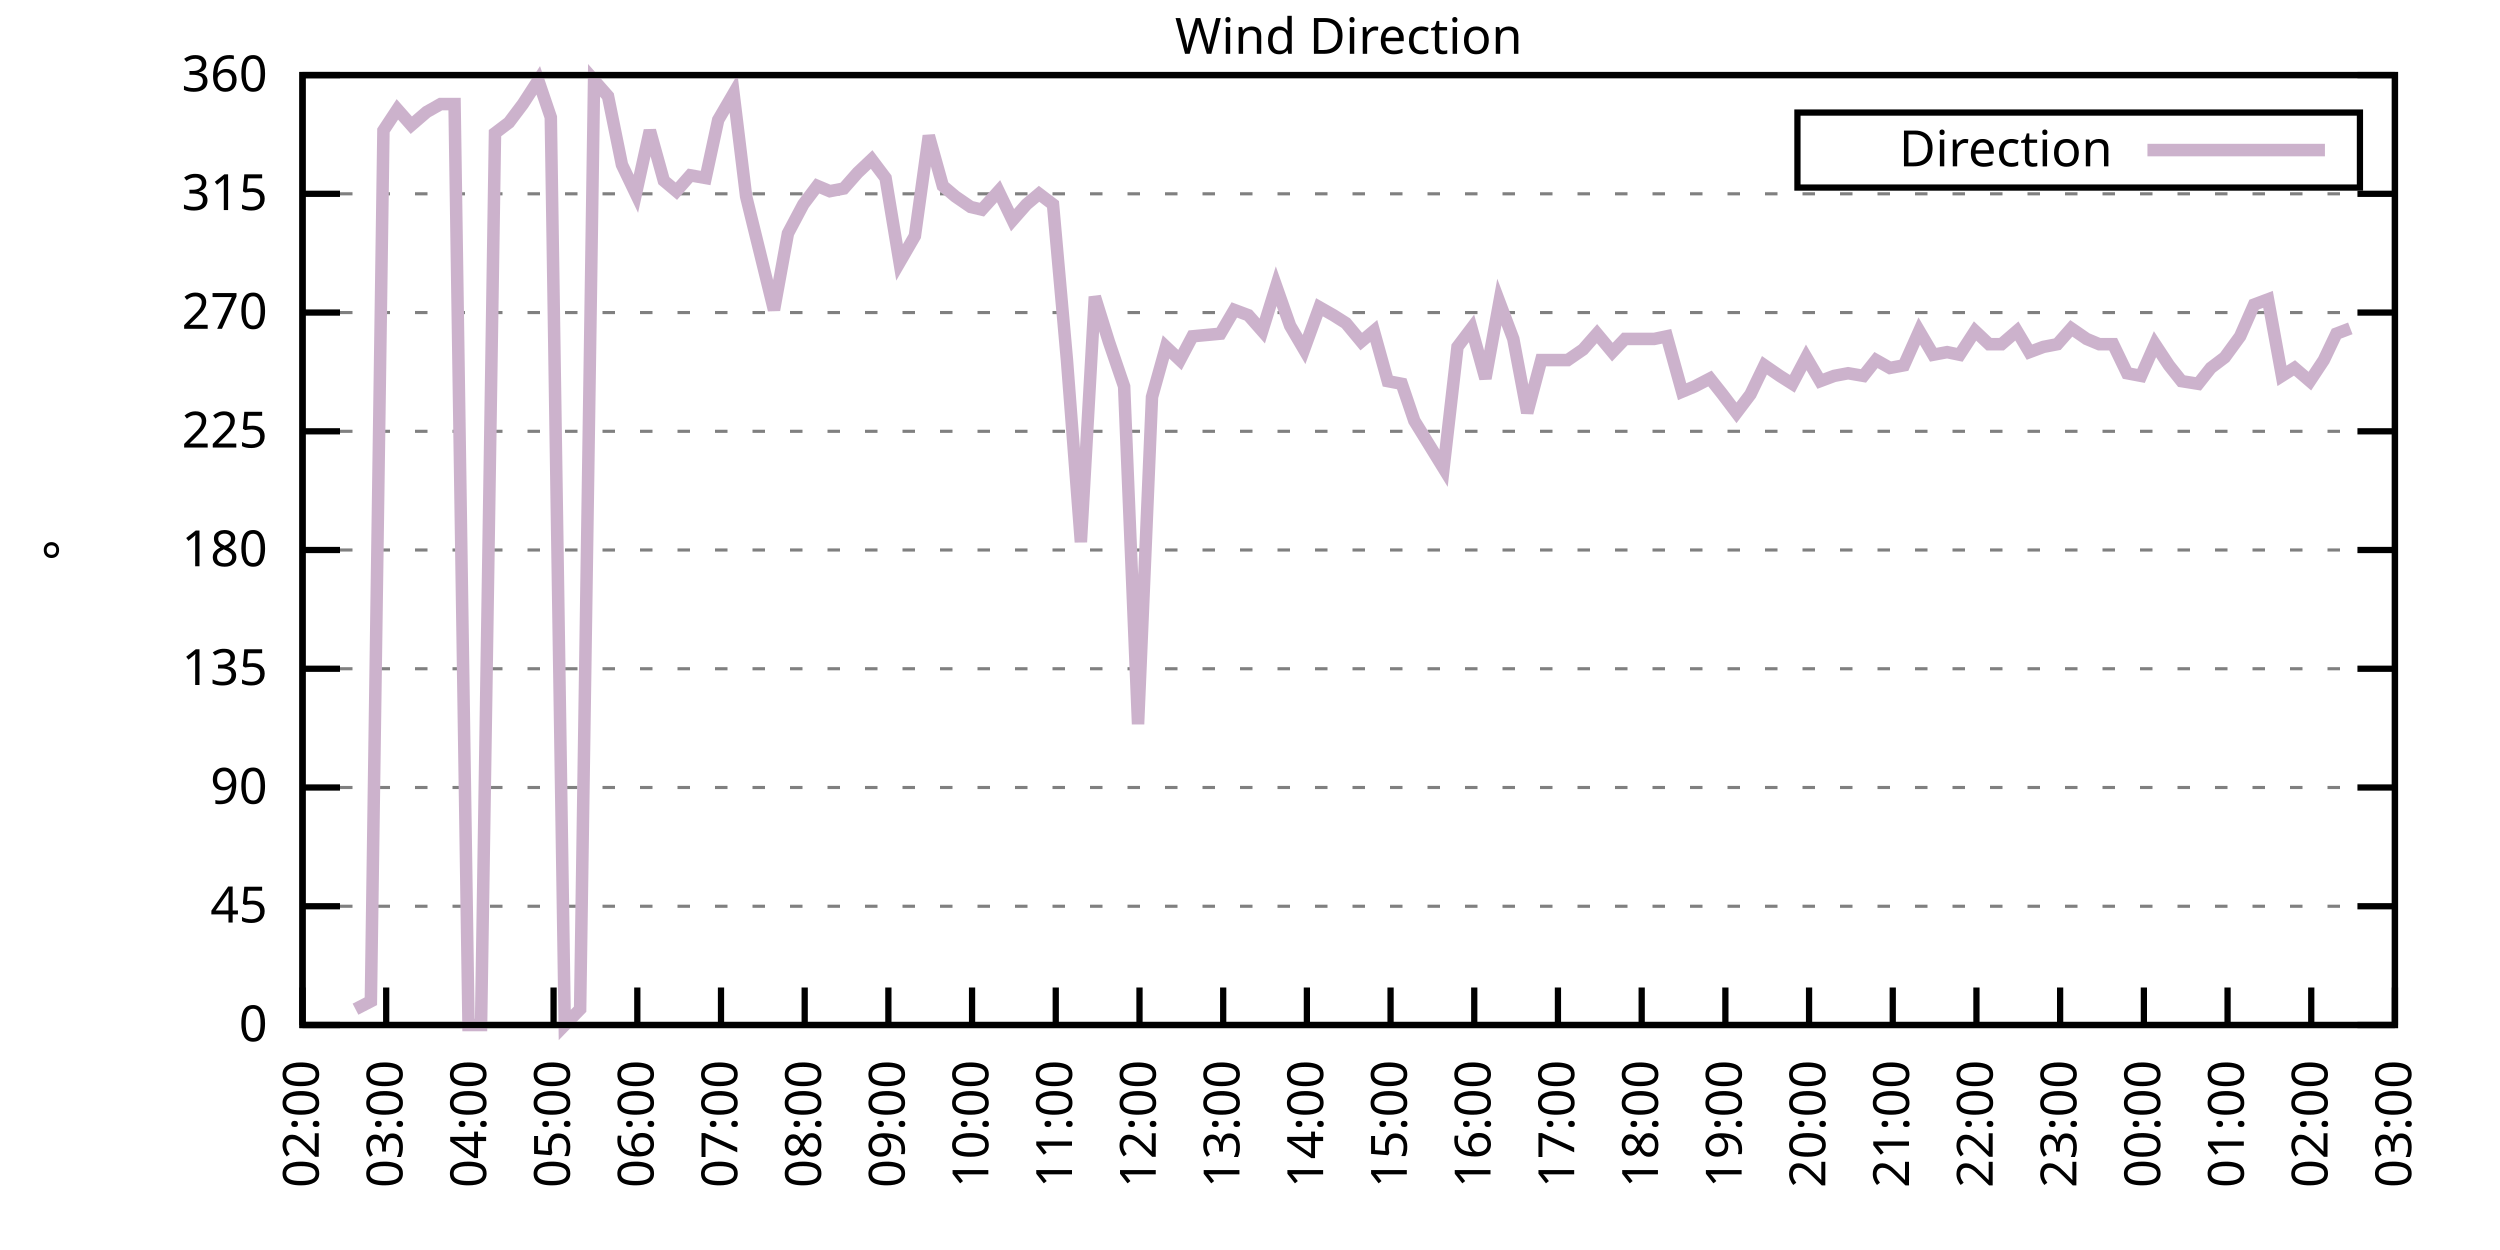
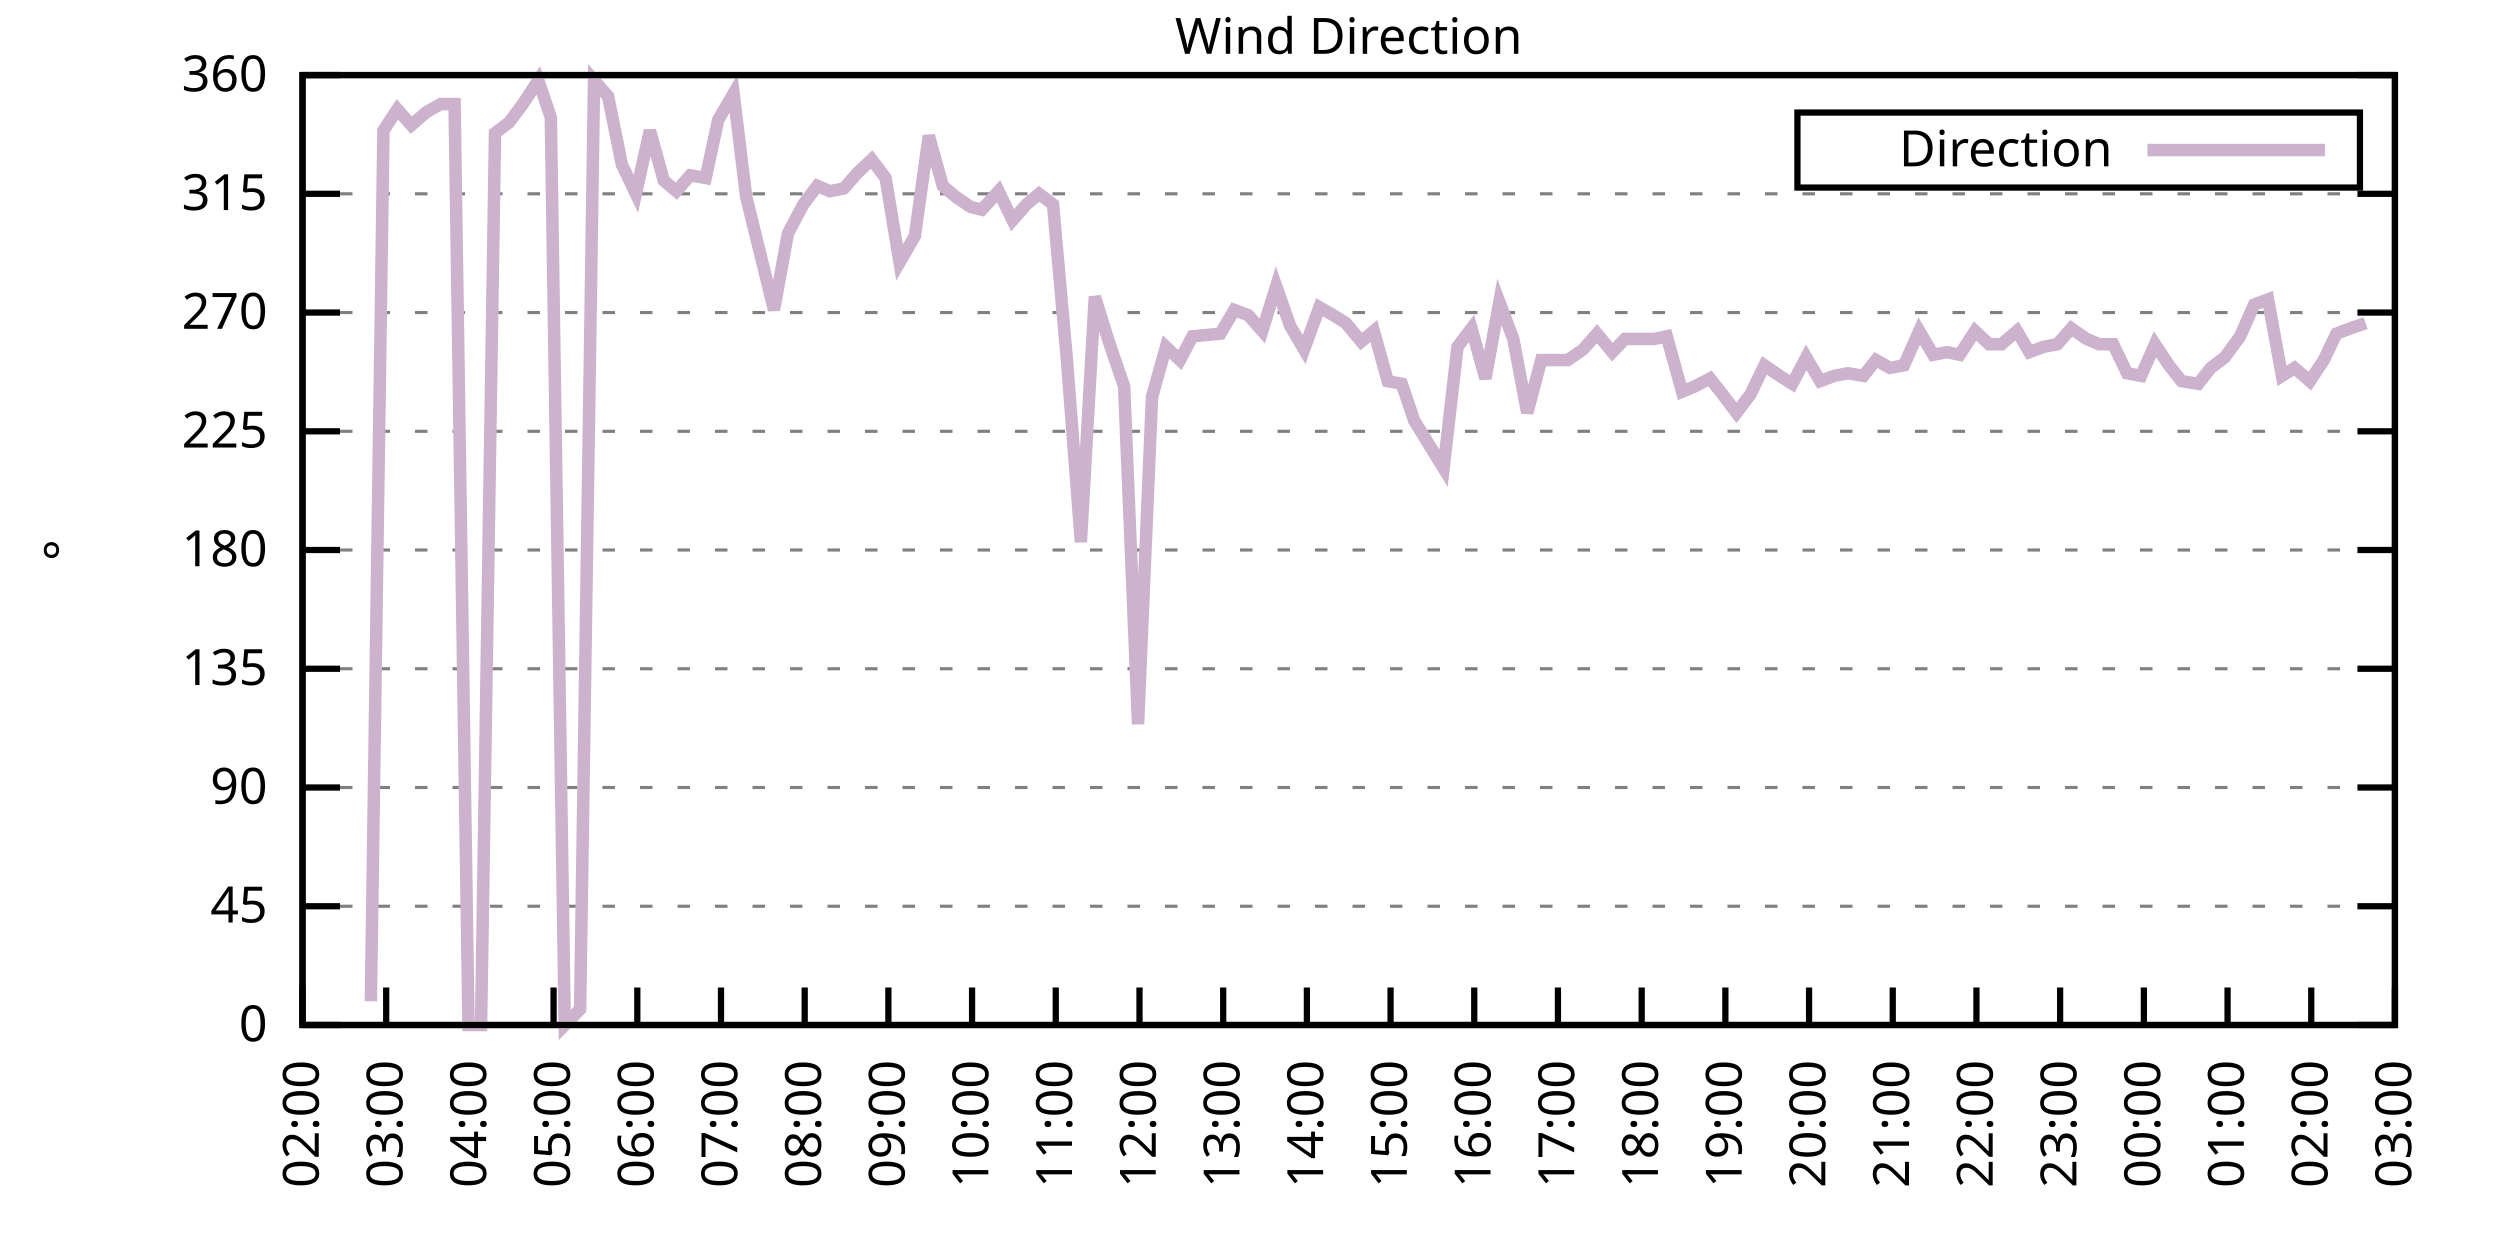
<svg xmlns="http://www.w3.org/2000/svg" xmlns:xlink="http://www.w3.org/1999/xlink" width="400" height="200" viewBox="0 0 400 200">
  <g id="gnuplot_canvas">
    <rect x="0" y="0" width="400" height="200" fill="none" />
    <defs>
      <circle id="gpDot" r="0.5" stroke-width="0.5" stroke="currentColor" />
      <path id="gpPt0" stroke-width="0.333" stroke="currentColor" d="M-1,0 h2 M0,-1 v2" />
      <path id="gpPt1" stroke-width="0.333" stroke="currentColor" d="M-1,-1 L1,1 M1,-1 L-1,1" />
      <path id="gpPt2" stroke-width="0.333" stroke="currentColor" d="M-1,0 L1,0 M0,-1 L0,1 M-1,-1 L1,1 M-1,1 L1,-1" />
      <rect id="gpPt3" stroke-width="0.333" stroke="currentColor" x="-1" y="-1" width="2" height="2" />
      <rect id="gpPt4" stroke-width="0.333" stroke="currentColor" fill="currentColor" x="-1" y="-1" width="2" height="2" />
      <circle id="gpPt5" stroke-width="0.333" stroke="currentColor" cx="0" cy="0" r="1" />
      <use xlink:href="#gpPt5" id="gpPt6" fill="currentColor" stroke="none" />
      <path id="gpPt7" stroke-width="0.333" stroke="currentColor" d="M0,-1.33 L-1.33,0.67 L1.33,0.67 z" />
      <use xlink:href="#gpPt7" id="gpPt8" fill="currentColor" stroke="none" />
      <use xlink:href="#gpPt7" id="gpPt9" stroke="currentColor" transform="rotate(180)" />
      <use xlink:href="#gpPt9" id="gpPt10" fill="currentColor" stroke="none" />
      <use xlink:href="#gpPt3" id="gpPt11" stroke="currentColor" transform="rotate(45)" />
      <use xlink:href="#gpPt11" id="gpPt12" fill="currentColor" stroke="none" />
      <path id="gpPt13" stroke-width="0.333" stroke="currentColor" d="M0,1.330 L1.265,0.411 L0.782,-1.067 L-0.782,-1.076 L-1.265,0.411 z" />
      <use xlink:href="#gpPt13" id="gpPt14" fill="currentColor" stroke="none" />
      <filter id="textbox" filterUnits="objectBoundingBox" x="0" y="0" height="1" width="1">
        <feFlood flood-color="white" flood-opacity="1" result="bgnd" />
        <feComposite in="SourceGraphic" in2="bgnd" operator="atop" />
      </filter>
      <filter id="greybox" filterUnits="objectBoundingBox" x="0" y="0" height="1" width="1">
        <feFlood flood-color="lightgrey" flood-opacity="1" result="grey" />
        <feComposite in="SourceGraphic" in2="grey" operator="atop" />
      </filter>
    </defs>
    <g fill="none" color="white" stroke="currentColor" stroke-width="1.00" stroke-linecap="butt" stroke-linejoin="miter">
</g>
    <g fill="none" color="black" stroke="currentColor" stroke-width="1.00" stroke-linecap="butt" stroke-linejoin="miter">
      <g stroke="none" shape-rendering="crispEdges">
        <polygon fill="rgb(255, 255, 255)" points="48.40,164.00 383.18,164.00 383.18,12.02 48.40,12.02 " />
      </g>
    </g>
    <g fill="none" color="black" stroke="currentColor" stroke-width="1.00" stroke-linecap="butt" stroke-linejoin="miter">
</g>
    <g fill="none" color="black" stroke="black" stroke-width="0.50" stroke-linecap="butt" stroke-linejoin="miter">
</g>
    <g fill="none" color="gray" stroke="currentColor" stroke-width="0.50" stroke-linecap="butt" stroke-linejoin="miter">
      <path stroke="gray" stroke-dasharray="2,4" class="gridline" d="M48.40,164.00 L383.19,164.00  " />
    </g>
    <g fill="none" color="gray" stroke="gray" stroke-width="1.00" stroke-linecap="butt" stroke-linejoin="miter">
</g>
    <g fill="none" color="black" stroke="currentColor" stroke-width="1.00" stroke-linecap="butt" stroke-linejoin="miter">
      <path stroke="black" d="M48.40,164.00 L54.40,164.00 M383.19,164.00 L377.19,164.00  " />
      <g transform="translate(42.80,166.60)" stroke="none" fill="black" font-family="Sans" font-size="8.00" text-anchor="end">
        <text>
          <tspan font-family="Sans"> 0</tspan>
        </text>
      </g>
    </g>
    <g fill="none" color="black" stroke="currentColor" stroke-width="1.00" stroke-linecap="butt" stroke-linejoin="miter">
</g>
    <g fill="none" color="black" stroke="black" stroke-width="0.50" stroke-linecap="butt" stroke-linejoin="miter">
</g>
    <g fill="none" color="gray" stroke="currentColor" stroke-width="0.50" stroke-linecap="butt" stroke-linejoin="miter">
      <path stroke="gray" stroke-dasharray="2,4" class="gridline" d="M48.40,145.00 L383.19,145.00  " />
    </g>
    <g fill="none" color="gray" stroke="gray" stroke-width="1.00" stroke-linecap="butt" stroke-linejoin="miter">
</g>
    <g fill="none" color="black" stroke="currentColor" stroke-width="1.00" stroke-linecap="butt" stroke-linejoin="miter">
      <path stroke="black" d="M48.40,145.00 L54.40,145.00 M383.19,145.00 L377.19,145.00  " />
      <g transform="translate(42.80,147.60)" stroke="none" fill="black" font-family="Sans" font-size="8.00" text-anchor="end">
        <text>
          <tspan font-family="Sans"> 45</tspan>
        </text>
      </g>
    </g>
    <g fill="none" color="black" stroke="currentColor" stroke-width="1.00" stroke-linecap="butt" stroke-linejoin="miter">
</g>
    <g fill="none" color="black" stroke="black" stroke-width="0.50" stroke-linecap="butt" stroke-linejoin="miter">
</g>
    <g fill="none" color="gray" stroke="currentColor" stroke-width="0.50" stroke-linecap="butt" stroke-linejoin="miter">
      <path stroke="gray" stroke-dasharray="2,4" class="gridline" d="M48.40,126.00 L383.19,126.00  " />
    </g>
    <g fill="none" color="gray" stroke="gray" stroke-width="1.00" stroke-linecap="butt" stroke-linejoin="miter">
</g>
    <g fill="none" color="black" stroke="currentColor" stroke-width="1.00" stroke-linecap="butt" stroke-linejoin="miter">
      <path stroke="black" d="M48.40,126.00 L54.40,126.00 M383.19,126.00 L377.19,126.00  " />
      <g transform="translate(42.80,128.60)" stroke="none" fill="black" font-family="Sans" font-size="8.00" text-anchor="end">
        <text>
          <tspan font-family="Sans"> 90</tspan>
        </text>
      </g>
    </g>
    <g fill="none" color="black" stroke="currentColor" stroke-width="1.00" stroke-linecap="butt" stroke-linejoin="miter">
</g>
    <g fill="none" color="black" stroke="black" stroke-width="0.50" stroke-linecap="butt" stroke-linejoin="miter">
</g>
    <g fill="none" color="gray" stroke="currentColor" stroke-width="0.50" stroke-linecap="butt" stroke-linejoin="miter">
      <path stroke="gray" stroke-dasharray="2,4" class="gridline" d="M48.40,107.00 L383.19,107.00  " />
    </g>
    <g fill="none" color="gray" stroke="gray" stroke-width="1.00" stroke-linecap="butt" stroke-linejoin="miter">
</g>
    <g fill="none" color="black" stroke="currentColor" stroke-width="1.00" stroke-linecap="butt" stroke-linejoin="miter">
      <path stroke="black" d="M48.40,107.00 L54.40,107.00 M383.19,107.00 L377.19,107.00  " />
      <g transform="translate(42.80,109.60)" stroke="none" fill="black" font-family="Sans" font-size="8.00" text-anchor="end">
        <text>
          <tspan font-family="Sans"> 135</tspan>
        </text>
      </g>
    </g>
    <g fill="none" color="black" stroke="currentColor" stroke-width="1.00" stroke-linecap="butt" stroke-linejoin="miter">
</g>
    <g fill="none" color="black" stroke="black" stroke-width="0.50" stroke-linecap="butt" stroke-linejoin="miter">
</g>
    <g fill="none" color="gray" stroke="currentColor" stroke-width="0.50" stroke-linecap="butt" stroke-linejoin="miter">
      <path stroke="gray" stroke-dasharray="2,4" class="gridline" d="M48.40,88.00 L383.19,88.00  " />
    </g>
    <g fill="none" color="gray" stroke="gray" stroke-width="1.00" stroke-linecap="butt" stroke-linejoin="miter">
</g>
    <g fill="none" color="black" stroke="currentColor" stroke-width="1.00" stroke-linecap="butt" stroke-linejoin="miter">
      <path stroke="black" d="M48.40,88.00 L54.40,88.00 M383.19,88.00 L377.19,88.00  " />
      <g transform="translate(42.80,90.60)" stroke="none" fill="black" font-family="Sans" font-size="8.00" text-anchor="end">
        <text>
          <tspan font-family="Sans"> 180</tspan>
        </text>
      </g>
    </g>
    <g fill="none" color="black" stroke="currentColor" stroke-width="1.00" stroke-linecap="butt" stroke-linejoin="miter">
</g>
    <g fill="none" color="black" stroke="black" stroke-width="0.50" stroke-linecap="butt" stroke-linejoin="miter">
</g>
    <g fill="none" color="gray" stroke="currentColor" stroke-width="0.50" stroke-linecap="butt" stroke-linejoin="miter">
      <path stroke="gray" stroke-dasharray="2,4" class="gridline" d="M48.40,69.01 L383.19,69.01  " />
    </g>
    <g fill="none" color="gray" stroke="gray" stroke-width="1.00" stroke-linecap="butt" stroke-linejoin="miter">
</g>
    <g fill="none" color="black" stroke="currentColor" stroke-width="1.00" stroke-linecap="butt" stroke-linejoin="miter">
      <path stroke="black" d="M48.40,69.01 L54.40,69.01 M383.19,69.01 L377.19,69.01  " />
      <g transform="translate(42.80,71.61)" stroke="none" fill="black" font-family="Sans" font-size="8.00" text-anchor="end">
        <text>
          <tspan font-family="Sans"> 225</tspan>
        </text>
      </g>
    </g>
    <g fill="none" color="black" stroke="currentColor" stroke-width="1.00" stroke-linecap="butt" stroke-linejoin="miter">
</g>
    <g fill="none" color="black" stroke="black" stroke-width="0.50" stroke-linecap="butt" stroke-linejoin="miter">
</g>
    <g fill="none" color="gray" stroke="currentColor" stroke-width="0.50" stroke-linecap="butt" stroke-linejoin="miter">
      <path stroke="gray" stroke-dasharray="2,4" class="gridline" d="M48.40,50.01 L383.19,50.01  " />
    </g>
    <g fill="none" color="gray" stroke="gray" stroke-width="1.00" stroke-linecap="butt" stroke-linejoin="miter">
</g>
    <g fill="none" color="black" stroke="currentColor" stroke-width="1.00" stroke-linecap="butt" stroke-linejoin="miter">
      <path stroke="black" d="M48.40,50.01 L54.40,50.01 M383.19,50.01 L377.19,50.01  " />
      <g transform="translate(42.80,52.61)" stroke="none" fill="black" font-family="Sans" font-size="8.00" text-anchor="end">
        <text>
          <tspan font-family="Sans"> 270</tspan>
        </text>
      </g>
    </g>
    <g fill="none" color="black" stroke="currentColor" stroke-width="1.00" stroke-linecap="butt" stroke-linejoin="miter">
</g>
    <g fill="none" color="black" stroke="black" stroke-width="0.50" stroke-linecap="butt" stroke-linejoin="miter">
</g>
    <g fill="none" color="gray" stroke="currentColor" stroke-width="0.50" stroke-linecap="butt" stroke-linejoin="miter">
      <path stroke="gray" stroke-dasharray="2,4" class="gridline" d="M48.40,31.01 L383.19,31.01  " />
    </g>
    <g fill="none" color="gray" stroke="gray" stroke-width="1.00" stroke-linecap="butt" stroke-linejoin="miter">
</g>
    <g fill="none" color="black" stroke="currentColor" stroke-width="1.00" stroke-linecap="butt" stroke-linejoin="miter">
      <path stroke="black" d="M48.40,31.01 L54.40,31.01 M383.19,31.01 L377.19,31.01  " />
      <g transform="translate(42.80,33.61)" stroke="none" fill="black" font-family="Sans" font-size="8.00" text-anchor="end">
        <text>
          <tspan font-family="Sans"> 315</tspan>
        </text>
      </g>
    </g>
    <g fill="none" color="black" stroke="currentColor" stroke-width="1.00" stroke-linecap="butt" stroke-linejoin="miter">
</g>
    <g fill="none" color="black" stroke="black" stroke-width="0.50" stroke-linecap="butt" stroke-linejoin="miter">
</g>
    <g fill="none" color="gray" stroke="currentColor" stroke-width="0.50" stroke-linecap="butt" stroke-linejoin="miter">
      <path stroke="gray" stroke-dasharray="2,4" class="gridline" d="M48.40,12.01 L383.19,12.01  " />
    </g>
    <g fill="none" color="gray" stroke="gray" stroke-width="1.00" stroke-linecap="butt" stroke-linejoin="miter">
</g>
    <g fill="none" color="black" stroke="currentColor" stroke-width="1.00" stroke-linecap="butt" stroke-linejoin="miter">
      <path stroke="black" d="M48.40,12.01 L54.40,12.01 M383.19,12.01 L377.19,12.01  " />
      <g transform="translate(42.80,14.61)" stroke="none" fill="black" font-family="Sans" font-size="8.00" text-anchor="end">
        <text>
          <tspan font-family="Sans"> 360</tspan>
        </text>
      </g>
    </g>
    <g fill="none" color="black" stroke="currentColor" stroke-width="1.00" stroke-linecap="butt" stroke-linejoin="miter">
      <path stroke="black" d="M48.40,164.00 L48.40,158.00  " />
      <g transform="translate(51.00,169.60) rotate(270.00)" stroke="none" fill="black" font-family="Sans" font-size="8.00" text-anchor="end">
        <text>
          <tspan font-family="Sans">02:00</tspan>
        </text>
      </g>
    </g>
    <g fill="none" color="black" stroke="currentColor" stroke-width="1.00" stroke-linecap="butt" stroke-linejoin="miter">
      <path stroke="black" d="M61.79,164.00 L61.79,158.00  " />
      <g transform="translate(64.39,169.60) rotate(270.00)" stroke="none" fill="black" font-family="Sans" font-size="8.00" text-anchor="end">
        <text>
          <tspan font-family="Sans">03:00</tspan>
        </text>
      </g>
    </g>
    <g fill="none" color="black" stroke="currentColor" stroke-width="1.00" stroke-linecap="butt" stroke-linejoin="miter">
      <path stroke="black" d="M75.18,164.00 L75.18,158.00  " />
      <g transform="translate(77.78,169.60) rotate(270.00)" stroke="none" fill="black" font-family="Sans" font-size="8.00" text-anchor="end">
        <text>
          <tspan font-family="Sans">04:00</tspan>
        </text>
      </g>
    </g>
    <g fill="none" color="black" stroke="currentColor" stroke-width="1.00" stroke-linecap="butt" stroke-linejoin="miter">
      <path stroke="black" d="M88.57,164.00 L88.57,158.00  " />
      <g transform="translate(91.17,169.60) rotate(270.00)" stroke="none" fill="black" font-family="Sans" font-size="8.00" text-anchor="end">
        <text>
          <tspan font-family="Sans">05:00</tspan>
        </text>
      </g>
    </g>
    <g fill="none" color="black" stroke="currentColor" stroke-width="1.00" stroke-linecap="butt" stroke-linejoin="miter">
      <path stroke="black" d="M101.97,164.00 L101.97,158.00  " />
      <g transform="translate(104.57,169.60) rotate(270.00)" stroke="none" fill="black" font-family="Sans" font-size="8.00" text-anchor="end">
        <text>
          <tspan font-family="Sans">06:00</tspan>
        </text>
      </g>
    </g>
    <g fill="none" color="black" stroke="currentColor" stroke-width="1.00" stroke-linecap="butt" stroke-linejoin="miter">
      <path stroke="black" d="M115.36,164.00 L115.36,158.00  " />
      <g transform="translate(117.96,169.60) rotate(270.00)" stroke="none" fill="black" font-family="Sans" font-size="8.00" text-anchor="end">
        <text>
          <tspan font-family="Sans">07:00</tspan>
        </text>
      </g>
    </g>
    <g fill="none" color="black" stroke="currentColor" stroke-width="1.00" stroke-linecap="butt" stroke-linejoin="miter">
      <path stroke="black" d="M128.75,164.00 L128.75,158.00  " />
      <g transform="translate(131.35,169.60) rotate(270.00)" stroke="none" fill="black" font-family="Sans" font-size="8.00" text-anchor="end">
        <text>
          <tspan font-family="Sans">08:00</tspan>
        </text>
      </g>
    </g>
    <g fill="none" color="black" stroke="currentColor" stroke-width="1.00" stroke-linecap="butt" stroke-linejoin="miter">
      <path stroke="black" d="M142.14,164.00 L142.14,158.00  " />
      <g transform="translate(144.74,169.60) rotate(270.00)" stroke="none" fill="black" font-family="Sans" font-size="8.00" text-anchor="end">
        <text>
          <tspan font-family="Sans">09:00</tspan>
        </text>
      </g>
    </g>
    <g fill="none" color="black" stroke="currentColor" stroke-width="1.00" stroke-linecap="butt" stroke-linejoin="miter">
      <path stroke="black" d="M155.53,164.00 L155.53,158.00  " />
      <g transform="translate(158.13,169.60) rotate(270.00)" stroke="none" fill="black" font-family="Sans" font-size="8.00" text-anchor="end">
        <text>
          <tspan font-family="Sans">10:00</tspan>
        </text>
      </g>
    </g>
    <g fill="none" color="black" stroke="currentColor" stroke-width="1.00" stroke-linecap="butt" stroke-linejoin="miter">
      <path stroke="black" d="M168.92,164.00 L168.92,158.00  " />
      <g transform="translate(171.52,169.60) rotate(270.00)" stroke="none" fill="black" font-family="Sans" font-size="8.00" text-anchor="end">
        <text>
          <tspan font-family="Sans">11:00</tspan>
        </text>
      </g>
    </g>
    <g fill="none" color="black" stroke="currentColor" stroke-width="1.00" stroke-linecap="butt" stroke-linejoin="miter">
      <path stroke="black" d="M182.32,164.00 L182.32,158.00  " />
      <g transform="translate(184.92,169.60) rotate(270.00)" stroke="none" fill="black" font-family="Sans" font-size="8.00" text-anchor="end">
        <text>
          <tspan font-family="Sans">12:00</tspan>
        </text>
      </g>
    </g>
    <g fill="none" color="black" stroke="currentColor" stroke-width="1.00" stroke-linecap="butt" stroke-linejoin="miter">
      <path stroke="black" d="M195.71,164.00 L195.71,158.00  " />
      <g transform="translate(198.31,169.60) rotate(270.00)" stroke="none" fill="black" font-family="Sans" font-size="8.00" text-anchor="end">
        <text>
          <tspan font-family="Sans">13:00</tspan>
        </text>
      </g>
    </g>
    <g fill="none" color="black" stroke="currentColor" stroke-width="1.00" stroke-linecap="butt" stroke-linejoin="miter">
      <path stroke="black" d="M209.10,164.00 L209.10,158.00  " />
      <g transform="translate(211.70,169.60) rotate(270.00)" stroke="none" fill="black" font-family="Sans" font-size="8.00" text-anchor="end">
        <text>
          <tspan font-family="Sans">14:00</tspan>
        </text>
      </g>
    </g>
    <g fill="none" color="black" stroke="currentColor" stroke-width="1.00" stroke-linecap="butt" stroke-linejoin="miter">
      <path stroke="black" d="M222.49,164.00 L222.49,158.00  " />
      <g transform="translate(225.09,169.60) rotate(270.00)" stroke="none" fill="black" font-family="Sans" font-size="8.00" text-anchor="end">
        <text>
          <tspan font-family="Sans">15:00</tspan>
        </text>
      </g>
    </g>
    <g fill="none" color="black" stroke="currentColor" stroke-width="1.00" stroke-linecap="butt" stroke-linejoin="miter">
      <path stroke="black" d="M235.88,164.00 L235.88,158.00  " />
      <g transform="translate(238.48,169.60) rotate(270.00)" stroke="none" fill="black" font-family="Sans" font-size="8.00" text-anchor="end">
        <text>
          <tspan font-family="Sans">16:00</tspan>
        </text>
      </g>
    </g>
    <g fill="none" color="black" stroke="currentColor" stroke-width="1.00" stroke-linecap="butt" stroke-linejoin="miter">
      <path stroke="black" d="M249.27,164.00 L249.27,158.00  " />
      <g transform="translate(251.87,169.60) rotate(270.00)" stroke="none" fill="black" font-family="Sans" font-size="8.00" text-anchor="end">
        <text>
          <tspan font-family="Sans">17:00</tspan>
        </text>
      </g>
    </g>
    <g fill="none" color="black" stroke="currentColor" stroke-width="1.00" stroke-linecap="butt" stroke-linejoin="miter">
      <path stroke="black" d="M262.67,164.00 L262.67,158.00  " />
      <g transform="translate(265.27,169.60) rotate(270.00)" stroke="none" fill="black" font-family="Sans" font-size="8.00" text-anchor="end">
        <text>
          <tspan font-family="Sans">18:00</tspan>
        </text>
      </g>
    </g>
    <g fill="none" color="black" stroke="currentColor" stroke-width="1.00" stroke-linecap="butt" stroke-linejoin="miter">
      <path stroke="black" d="M276.06,164.00 L276.06,158.00  " />
      <g transform="translate(278.66,169.60) rotate(270.00)" stroke="none" fill="black" font-family="Sans" font-size="8.00" text-anchor="end">
        <text>
          <tspan font-family="Sans">19:00</tspan>
        </text>
      </g>
    </g>
    <g fill="none" color="black" stroke="currentColor" stroke-width="1.00" stroke-linecap="butt" stroke-linejoin="miter">
      <path stroke="black" d="M289.45,164.00 L289.45,158.00  " />
      <g transform="translate(292.05,169.60) rotate(270.00)" stroke="none" fill="black" font-family="Sans" font-size="8.00" text-anchor="end">
        <text>
          <tspan font-family="Sans">20:00</tspan>
        </text>
      </g>
    </g>
    <g fill="none" color="black" stroke="currentColor" stroke-width="1.00" stroke-linecap="butt" stroke-linejoin="miter">
      <path stroke="black" d="M302.84,164.00 L302.84,158.00  " />
      <g transform="translate(305.44,169.60) rotate(270.00)" stroke="none" fill="black" font-family="Sans" font-size="8.00" text-anchor="end">
        <text>
          <tspan font-family="Sans">21:00</tspan>
        </text>
      </g>
    </g>
    <g fill="none" color="black" stroke="currentColor" stroke-width="1.00" stroke-linecap="butt" stroke-linejoin="miter">
      <path stroke="black" d="M316.23,164.00 L316.23,158.00  " />
      <g transform="translate(318.83,169.60) rotate(270.00)" stroke="none" fill="black" font-family="Sans" font-size="8.00" text-anchor="end">
        <text>
          <tspan font-family="Sans">22:00</tspan>
        </text>
      </g>
    </g>
    <g fill="none" color="black" stroke="currentColor" stroke-width="1.00" stroke-linecap="butt" stroke-linejoin="miter">
      <path stroke="black" d="M329.62,164.00 L329.62,158.00  " />
      <g transform="translate(332.22,169.60) rotate(270.00)" stroke="none" fill="black" font-family="Sans" font-size="8.00" text-anchor="end">
        <text>
          <tspan font-family="Sans">23:00</tspan>
        </text>
      </g>
    </g>
    <g fill="none" color="black" stroke="currentColor" stroke-width="1.00" stroke-linecap="butt" stroke-linejoin="miter">
      <path stroke="black" d="M343.02,164.00 L343.02,158.00  " />
      <g transform="translate(345.62,169.60) rotate(270.00)" stroke="none" fill="black" font-family="Sans" font-size="8.00" text-anchor="end">
        <text>
          <tspan font-family="Sans">00:00</tspan>
        </text>
      </g>
    </g>
    <g fill="none" color="black" stroke="currentColor" stroke-width="1.00" stroke-linecap="butt" stroke-linejoin="miter">
      <path stroke="black" d="M356.41,164.00 L356.41,158.00  " />
      <g transform="translate(359.01,169.60) rotate(270.00)" stroke="none" fill="black" font-family="Sans" font-size="8.00" text-anchor="end">
        <text>
          <tspan font-family="Sans">01:00</tspan>
        </text>
      </g>
    </g>
    <g fill="none" color="black" stroke="currentColor" stroke-width="1.00" stroke-linecap="butt" stroke-linejoin="miter">
      <path stroke="black" d="M369.80,164.00 L369.80,158.00  " />
      <g transform="translate(372.40,169.60) rotate(270.00)" stroke="none" fill="black" font-family="Sans" font-size="8.00" text-anchor="end">
        <text>
          <tspan font-family="Sans">02:00</tspan>
        </text>
      </g>
    </g>
    <g fill="none" color="black" stroke="currentColor" stroke-width="1.00" stroke-linecap="butt" stroke-linejoin="miter">
      <path stroke="black" d="M383.19,164.00 L383.19,158.00  " />
      <g transform="translate(385.79,169.60) rotate(270.00)" stroke="none" fill="black" font-family="Sans" font-size="8.00" text-anchor="end">
        <text>
          <tspan font-family="Sans">03:00</tspan>
        </text>
      </g>
    </g>
    <g fill="none" color="black" stroke="currentColor" stroke-width="1.00" stroke-linecap="butt" stroke-linejoin="miter">
</g>
    <g fill="none" color="black" stroke="currentColor" stroke-width="1.00" stroke-linecap="butt" stroke-linejoin="miter">
      <path stroke="black" d="M48.40,12.01 L48.40,164.00 L383.19,164.00 L383.19,12.01 L48.40,12.01 Z  " />
    </g>
    <g fill="none" color="black" stroke="currentColor" stroke-width="1.00" stroke-linecap="butt" stroke-linejoin="miter">
</g>
    <g fill="none" color="black" stroke="currentColor" stroke-width="1.00" stroke-linecap="butt" stroke-linejoin="miter">
      <path stroke="black" d="M287.59,30.01 L287.59,18.01 L377.59,18.01 L377.59,30.01 L287.59,30.01 Z  " />
    </g>
    <g id="Wind_direction_plot_1">
      <g fill="none" color="white" stroke="black" stroke-width="2.00" stroke-linecap="butt" stroke-linejoin="miter">
</g>
      <g fill="none" color="black" stroke="currentColor" stroke-width="2.00" stroke-linecap="butt" stroke-linejoin="miter">
        <g transform="translate(337.99,26.61)" stroke="none" fill="black" font-family="Sans" font-size="8.00" text-anchor="end">
          <text>
            <tspan font-family="Sans">Direction</tspan>
          </text>
        </g>
      </g>
      <g fill="none" color="black" stroke="currentColor" stroke-width="2.00" stroke-linecap="butt" stroke-linejoin="miter">
-         <path stroke="rgb(204, 178, 204)" d="M343.59,24.01 L371.99,24.01 M56.88,161.47 L59.34,160.20 L61.35,20.88 L63.58,17.50 L65.81,20.03 L68.26,17.92   L70.50,16.65 L72.73,16.65 L74.96,164.00 L76.97,164.00 L79.20,21.30 L81.43,19.61 L83.66,16.65 L86.12,12.85   L88.13,18.77 L90.36,164.00 L92.82,161.47 L95.05,12.85 L97.28,15.39 L99.51,26.36 L101.74,31.01 L103.98,20.88   L106.21,28.90 L108.22,30.59 L110.45,28.05 L112.90,28.48 L114.91,19.19 L117.37,14.97 L119.38,31.43 L123.84,49.59   L126.07,37.34 L128.53,32.70 L130.76,29.74 L132.77,30.59 L135.00,30.16 L137.23,27.63 L139.46,25.52 L141.69,28.48   L143.93,41.99 L146.38,37.76 L148.61,21.72 L150.85,29.74 L152.85,31.43 L155.31,33.12 L157.10,33.54 L159.77,30.59   L162.01,35.23 L164.24,32.70 L166.25,31.01 L168.48,32.70 L170.71,57.61 L172.94,86.74 L175.17,47.47 L177.41,54.65   L179.86,61.83 L182.09,115.87 L184.32,63.52 L186.56,55.50 L188.79,57.61 L190.80,53.81 L195.26,53.39 L197.49,49.59   L199.73,50.43 L201.96,52.96 L204.19,45.79 L206.42,52.12 L208.65,55.92 L211.11,49.16 L213.34,50.43 L215.35,51.70   L217.80,54.65 L219.81,52.96 L222.04,60.98 L224.28,61.41 L226.29,67.32 L230.97,74.92 L233.20,55.50 L235.44,52.54   L237.67,60.56 L239.90,48.32 L242.13,54.23 L244.36,66.05 L246.60,57.61 L248.83,57.61 L250.84,57.61 L253.29,55.92   L255.52,53.39 L257.98,56.34 L259.99,54.23 L262.44,54.23 L264.67,54.23 L266.68,53.81 L269.14,62.67 L271.15,61.83   L273.60,60.56 L275.61,63.10 L277.84,66.05 L280.07,63.10 L282.31,58.45 L284.76,60.14 L286.77,61.41 L289.00,57.18   L291.23,60.98 L293.47,60.14 L295.70,59.72 L298.15,60.14 L300.16,57.61 L302.39,58.87 L304.63,58.45 L307.08,52.96   L309.31,56.76 L311.54,56.34 L313.55,56.76 L316.01,52.96 L318.24,55.07 L320.25,55.07 L322.70,52.96 L324.71,56.34   L326.95,55.50 L329.18,55.07 L331.41,52.54 L333.86,54.23 L335.87,55.07 L338.10,55.07 L340.34,59.72 L342.57,60.14   L344.80,55.07 L347.03,58.45 L349.04,60.98 L351.72,61.41 L353.73,58.87 L355.96,57.18 L358.42,53.81 L360.65,48.74   L362.88,47.90 L365.11,60.14 L367.12,58.87 L369.58,60.98 L371.81,57.61 L373.82,53.39 L376.05,52.54  " />
+         <path stroke="rgb(204, 178, 204)" d="M343.59,24.01 L371.99,24.01 M59.34,160.20 L61.35,20.88 L63.58,17.50 L65.81,20.03 L68.26,17.92 L70.50,16.65   L72.73,16.65 L74.96,164.00 L76.97,164.00 L79.20,21.30 L81.43,19.61 L83.66,16.65 L86.12,12.85 L88.13,18.77   L90.36,164.00 L92.82,161.47 L95.05,12.85 L97.28,15.39 L99.51,26.36 L101.74,31.01 L103.98,20.88 L106.21,28.90   L108.22,30.59 L110.45,28.05 L112.90,28.48 L114.91,19.19 L117.37,14.97 L119.38,31.43 L123.84,49.59 L126.07,37.34   L128.53,32.70 L130.76,29.74 L132.77,30.59 L135.00,30.16 L137.23,27.63 L139.46,25.52 L141.69,28.48 L143.93,41.99   L146.38,37.76 L148.61,21.72 L150.85,29.74 L152.85,31.43 L155.31,33.12 L157.10,33.54 L159.77,30.59 L162.01,35.23   L164.24,32.70 L166.25,31.01 L168.48,32.70 L170.71,57.61 L172.94,86.74 L175.17,47.47 L177.41,54.65 L179.86,61.83   L182.09,115.87 L184.32,63.52 L186.56,55.50 L188.79,57.61 L190.80,53.81 L195.26,53.39 L197.49,49.59 L199.73,50.43   L201.96,52.96 L204.19,45.79 L206.42,52.12 L208.65,55.92 L211.11,49.16 L213.34,50.43 L215.35,51.70 L217.80,54.65   L219.81,52.96 L222.04,60.98 L224.28,61.41 L226.29,67.32 L230.97,74.92 L233.20,55.50 L235.44,52.54 L237.67,60.56   L239.90,48.32 L242.13,54.23 L244.36,66.05 L246.60,57.61 L248.83,57.61 L250.84,57.61 L253.29,55.92 L255.52,53.39   L257.98,56.34 L259.99,54.23 L262.44,54.23 L264.67,54.23 L266.68,53.81 L269.14,62.67 L271.15,61.83 L273.60,60.56   L275.61,63.10 L277.84,66.05 L280.07,63.10 L282.31,58.45 L284.76,60.14 L286.77,61.41 L289.00,57.18 L291.23,60.98   L293.47,60.14 L295.70,59.72 L298.15,60.14 L300.16,57.61 L302.39,58.87 L304.63,58.45 L307.08,52.96 L309.31,56.76   L311.54,56.34 L313.55,56.76 L316.01,52.96 L318.24,55.07 L320.25,55.07 L322.70,52.96 L324.71,56.34 L326.95,55.50   L329.18,55.07 L331.41,52.54 L333.86,54.23 L335.87,55.07 L338.10,55.07 L340.34,59.72 L342.57,60.14 L344.80,55.07   L347.03,58.45 L349.04,60.98 L351.72,61.41 L353.73,58.87 L355.96,57.18 L358.42,53.81 L360.65,48.74 L362.88,47.90   L365.11,60.14 L367.12,58.87 L369.58,60.98 L371.81,57.61 L373.82,53.39 L376.05,52.54 L378.50,51.70  " />
      </g>
    </g>
    <g fill="none" color="black" stroke="currentColor" stroke-width="2.00" stroke-linecap="butt" stroke-linejoin="miter">
</g>
    <g fill="none" color="black" stroke="black" stroke-width="1.00" stroke-linecap="butt" stroke-linejoin="miter">
</g>
    <g fill="none" color="black" stroke="currentColor" stroke-width="1.00" stroke-linecap="butt" stroke-linejoin="miter">
      <path stroke="black" d="M48.40,12.01 L48.40,164.00 L383.19,164.00 L383.19,12.01 L48.40,12.01 Z  " />
      <g transform="translate(12.80,88.01) rotate(270.00)" stroke="none" fill="black" font-family="Sans" font-size="8.00" text-anchor="middle">
        <text>
          <tspan font-family="Sans">°</tspan>
        </text>
      </g>
    </g>
    <g fill="none" color="black" stroke="currentColor" stroke-width="1.00" stroke-linecap="butt" stroke-linejoin="miter">
</g>
    <g fill="none" color="black" stroke="currentColor" stroke-width="1.00" stroke-linecap="butt" stroke-linejoin="miter">
      <g transform="translate(215.79,8.61)" stroke="none" fill="black" font-family="Sans" font-size="8.00" text-anchor="middle">
        <text>
          <tspan font-family="Sans">Wind Direction</tspan>
        </text>
      </g>
    </g>
    <g fill="none" color="black" stroke="currentColor" stroke-width="1.00" stroke-linecap="butt" stroke-linejoin="miter">
</g>
  </g>
</svg>
